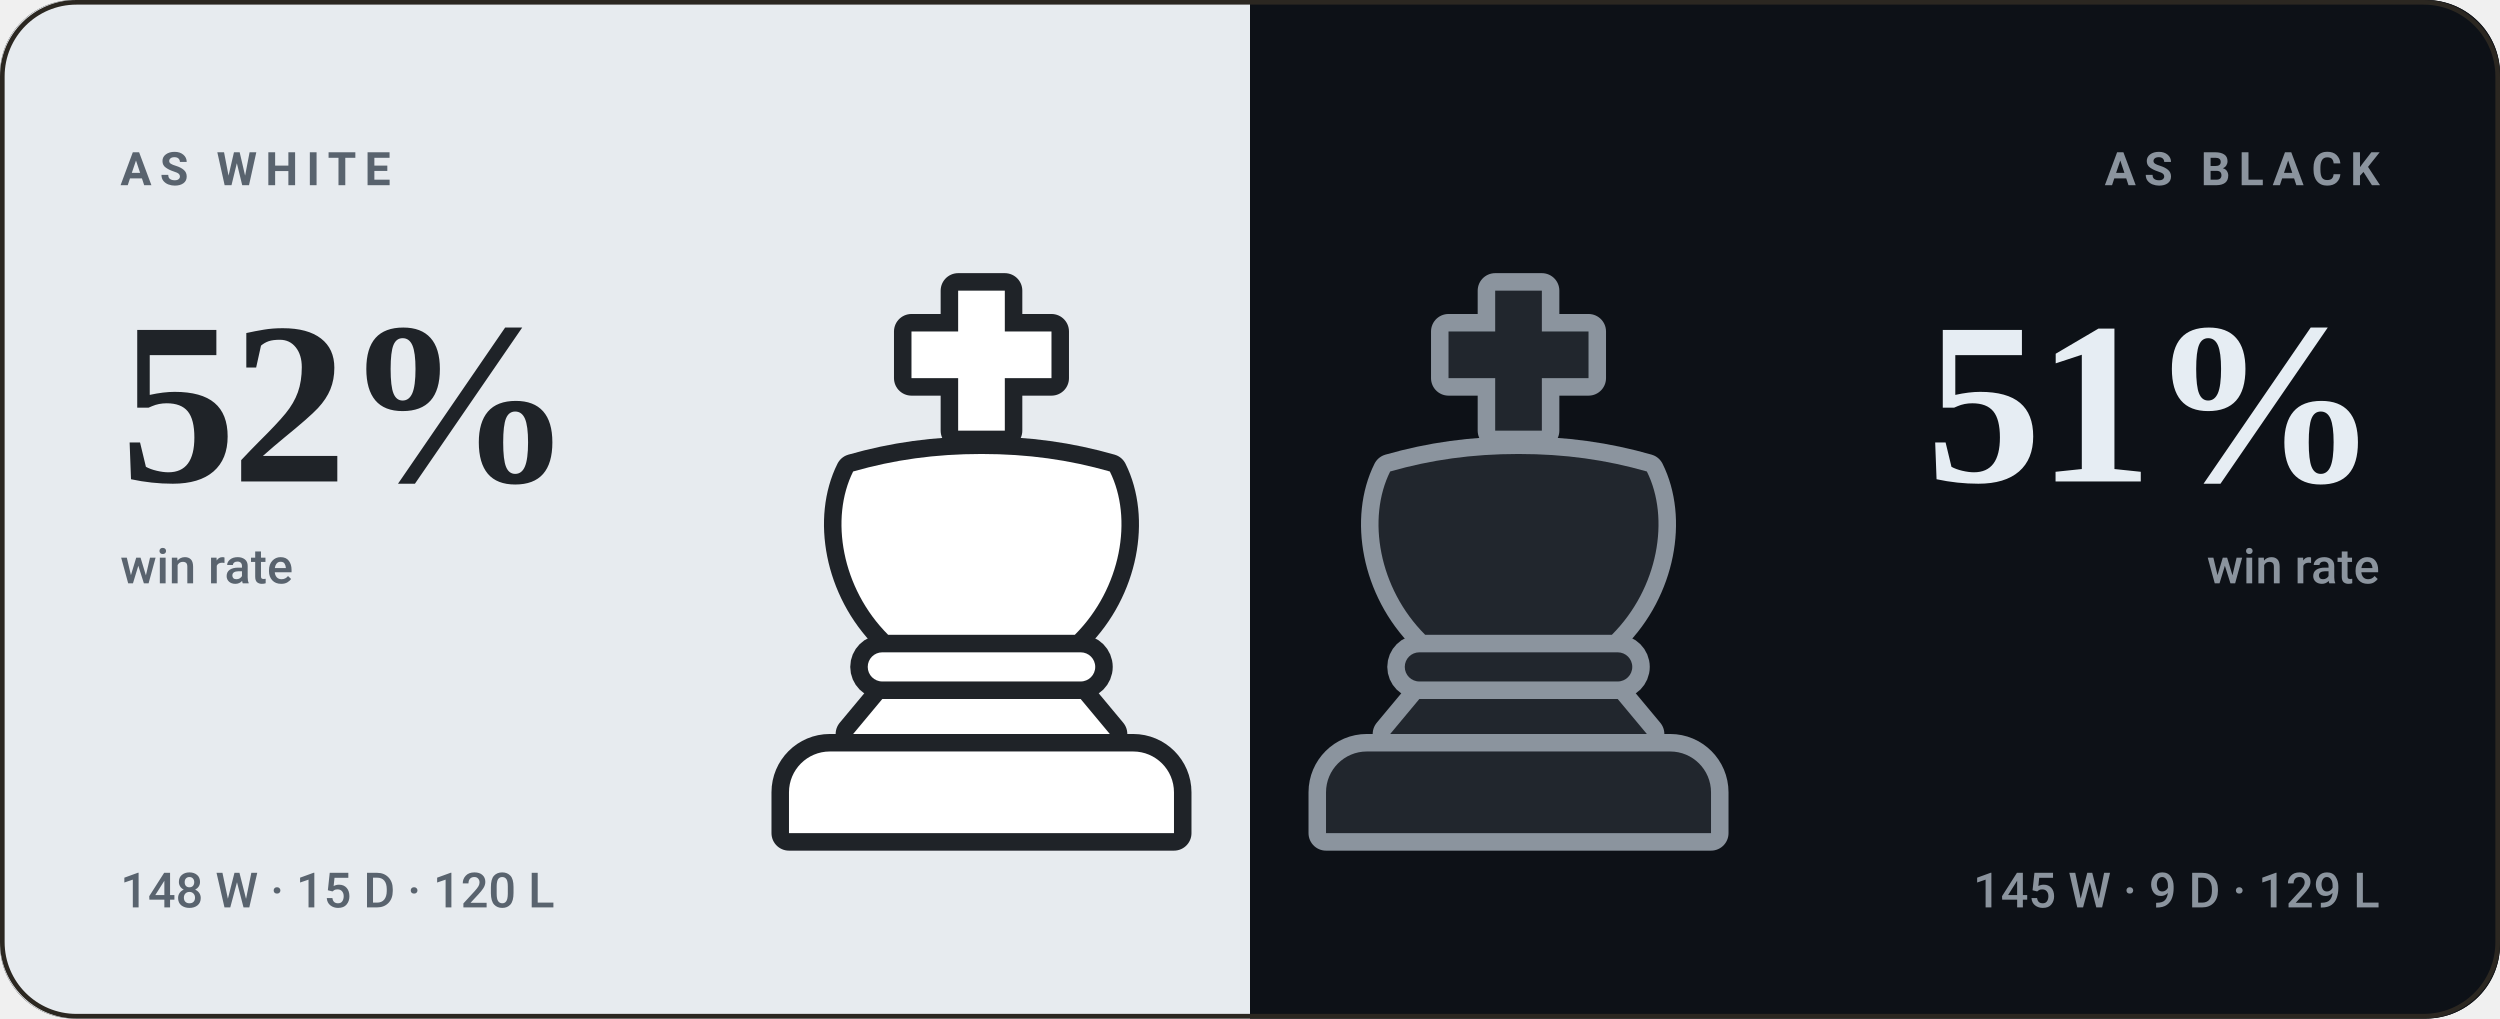
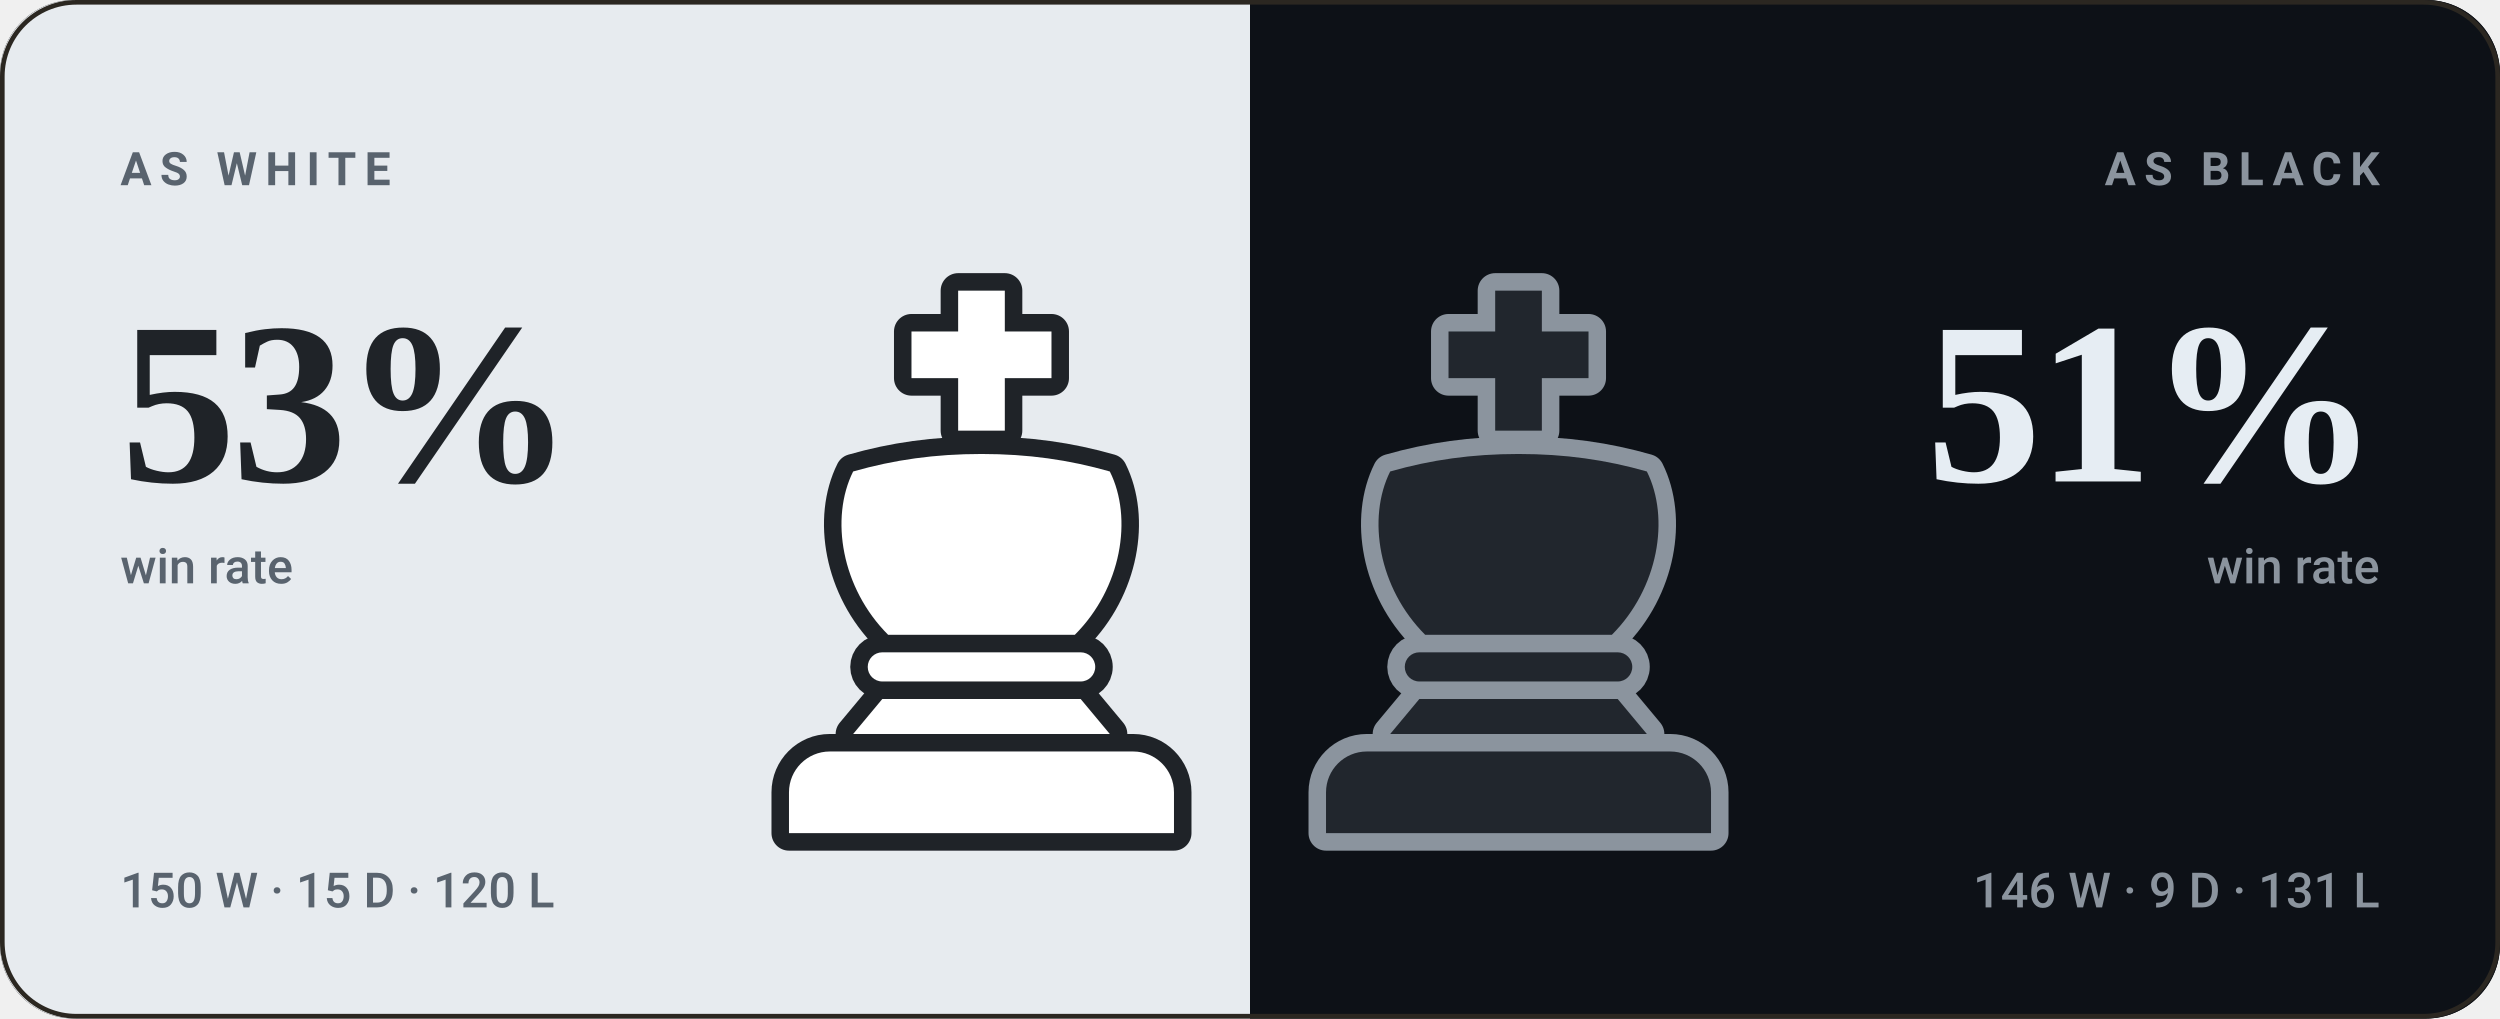
- <svg xmlns="http://www.w3.org/2000/svg" viewBox="0 0 540 220" width="540" height="220" role="img" aria-label="bappozl wins 52% as White and 51% as Black">
+ <svg xmlns="http://www.w3.org/2000/svg" viewBox="0 0 540 220" width="540" height="220" role="img" aria-label="bappozl wins 53% as White and 51% as Black">
  <style>svg{font-family:-apple-system,BlinkMacSystemFont,'Segoe UI',Roboto,'Helvetica Neue',Arial,sans-serif}text{fill:#f5f1e8;white-space:pre}.bg{fill:#141210}.acc{fill:#d8a24a}.win{fill:#1baf7a}.draw{fill:#8b8f96}.loss{fill:#d03b3b}.lbl{font-size:10px;font-weight:600;letter-spacing:.18em;fill:#948d80}.cap{font-size:10.5px;font-weight:500;fill:#948d80}.num{font-family:Georgia,'Times New Roman',Times,serif;font-weight:700;letter-spacing:-.02em}.tick{font-size:9px;font-weight:500;fill:#948d80;opacity:.75}.dl{font-size:10px;font-weight:600}.rule{stroke:#2b2721;stroke-width:1;fill:none}.grid{stroke:#2b2721;stroke-width:1;fill:none;opacity:.7}.ln{fill:none;stroke:#d8a24a;stroke-width:2;stroke-linecap:round;stroke-linejoin:round}.ring{stroke:#141210;stroke-width:2}.hollow{fill:none;stroke-width:1.5}.sq{fill:#f5f1e8;opacity:.035}</style>
  <rect class="bg" width="540" height="220" rx="16" />
  <clipPath id="sp">
    <rect width="540" height="220" rx="16" />
  </clipPath>
  <g clip-path="url(#sp)">
    <rect width="270" height="220" fill="#e7ebef" />
    <rect x="270" width="270" height="220" fill="#0d1117" />
  </g>
  <g transform="translate(149.0,59.0) scale(1.26)">
    <g fill="#1f2328" stroke="#1f2328" stroke-width="6" stroke-linejoin="round">
      <path d="M46 3h8v7h8v8h-8v9h-8v-9h-8v-8h8z" />
      <path d="M28 34c7-2 14-3 22-3s15 1 22 3c4 8 2 20-6 28H34c-8-8-10-20-6-28z" />
      <path d="M33 65h34a2.5 2.5 0 0 1 0 5H33a2.5 2.5 0 0 1 0-5z" />
      <path d="M33 73h34l5 6H28z" />
      <path d="M24 82h52a7 7 0 0 1 7 7v7H17v-7a7 7 0 0 1 7-7z" />
    </g>
    <g fill="#ffffff">
      <path d="M46 3h8v7h8v8h-8v9h-8v-9h-8v-8h8z" />
      <path d="M28 34c7-2 14-3 22-3s15 1 22 3c4 8 2 20-6 28H34c-8-8-10-20-6-28z" />
      <path d="M33 65h34a2.5 2.5 0 0 1 0 5H33a2.5 2.5 0 0 1 0-5z" />
      <path d="M33 73h34l5 6H28z" />
      <path d="M24 82h52a7 7 0 0 1 7 7v7H17v-7a7 7 0 0 1 7-7z" />
    </g>
  </g>
  <g transform="translate(265.0,59.0) scale(1.26)">
    <g fill="#8b949e" stroke="#8b949e" stroke-width="6" stroke-linejoin="round">
      <path d="M46 3h8v7h8v8h-8v9h-8v-9h-8v-8h8z" />
      <path d="M28 34c7-2 14-3 22-3s15 1 22 3c4 8 2 20-6 28H34c-8-8-10-20-6-28z" />
      <path d="M33 65h34a2.5 2.5 0 0 1 0 5H33a2.5 2.5 0 0 1 0-5z" />
      <path d="M33 73h34l5 6H28z" />
      <path d="M24 82h52a7 7 0 0 1 7 7v7H17v-7a7 7 0 0 1 7-7z" />
    </g>
    <g fill="#21262d">
      <path d="M46 3h8v7h8v8h-8v9h-8v-9h-8v-8h8z" />
      <path d="M28 34c7-2 14-3 22-3s15 1 22 3c4 8 2 20-6 28H34c-8-8-10-20-6-28z" />
      <path d="M33 65h34a2.5 2.5 0 0 1 0 5H33a2.5 2.5 0 0 1 0-5z" />
      <path d="M33 73h34l5 6H28z" />
      <path d="M24 82h52a7 7 0 0 1 7 7v7H17v-7a7 7 0 0 1 7-7z" />
    </g>
  </g>
  <text class="lbl" x="26" y="40" style="fill:#59636e">AS WHITE</text>
-   <text class="num" x="26" y="104" style="fill:#1f2328;font-size:50px">52%</text>
+   <text class="num" x="26" y="104" style="fill:#1f2328;font-size:50px">53%</text>
  <text class="cap" x="26" y="126" style="fill:#59636e">win rate</text>
-   <text class="cap" x="26" y="196" style="fill:#59636e">148 W · 15 D · 120 L</text>
+   <text class="cap" x="26" y="196" style="fill:#59636e">150 W · 15 D · 120 L</text>
  <text class="lbl" x="514" y="40" text-anchor="end" style="fill:#8b949e">AS BLACK</text>
  <text class="num" x="514" y="104" text-anchor="end" style="fill:#e6edf3;font-size:50px">51%</text>
  <text class="cap" x="514" y="126" text-anchor="end" style="fill:#8b949e">win rate</text>
-   <text class="cap" x="514" y="196" text-anchor="end" style="fill:#8b949e">145 W · 9 D · 129 L</text>
+   <text class="cap" x="514" y="196" text-anchor="end" style="fill:#8b949e">146 W · 9 D · 131 L</text>
  <rect x=".5" y=".5" width="539" height="219" rx="16" fill="none" stroke="#2b2721" />
</svg>
